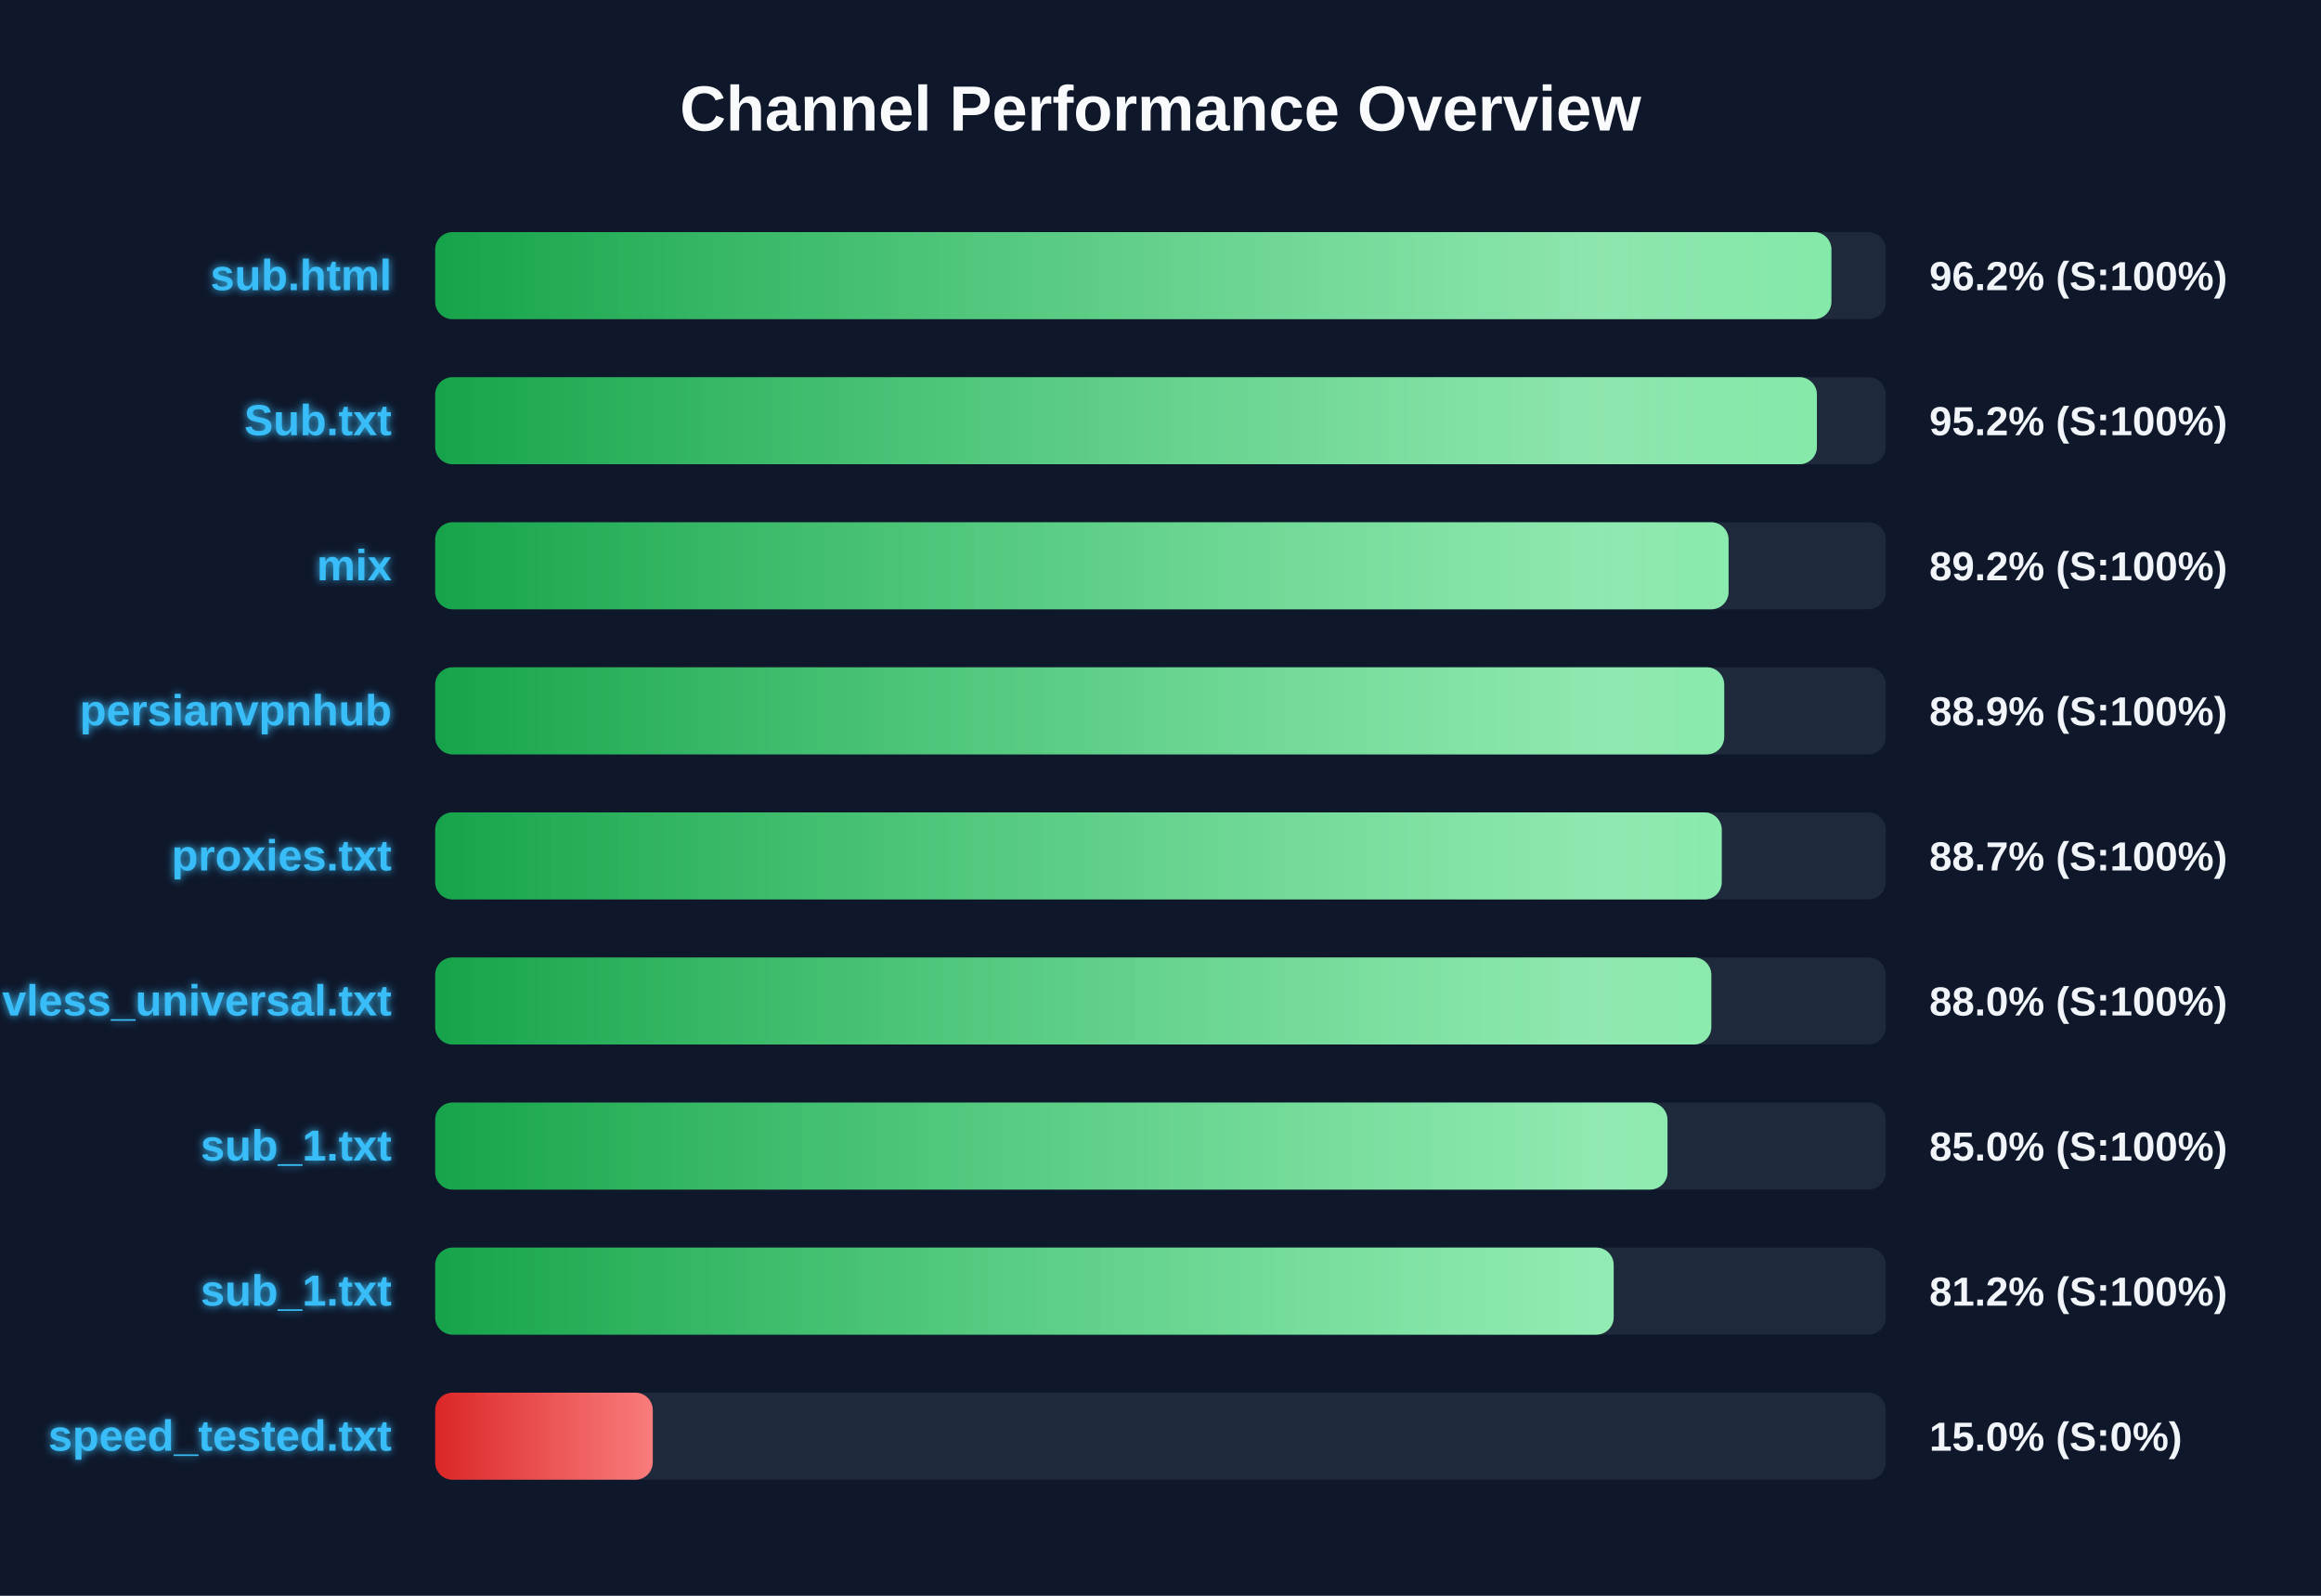
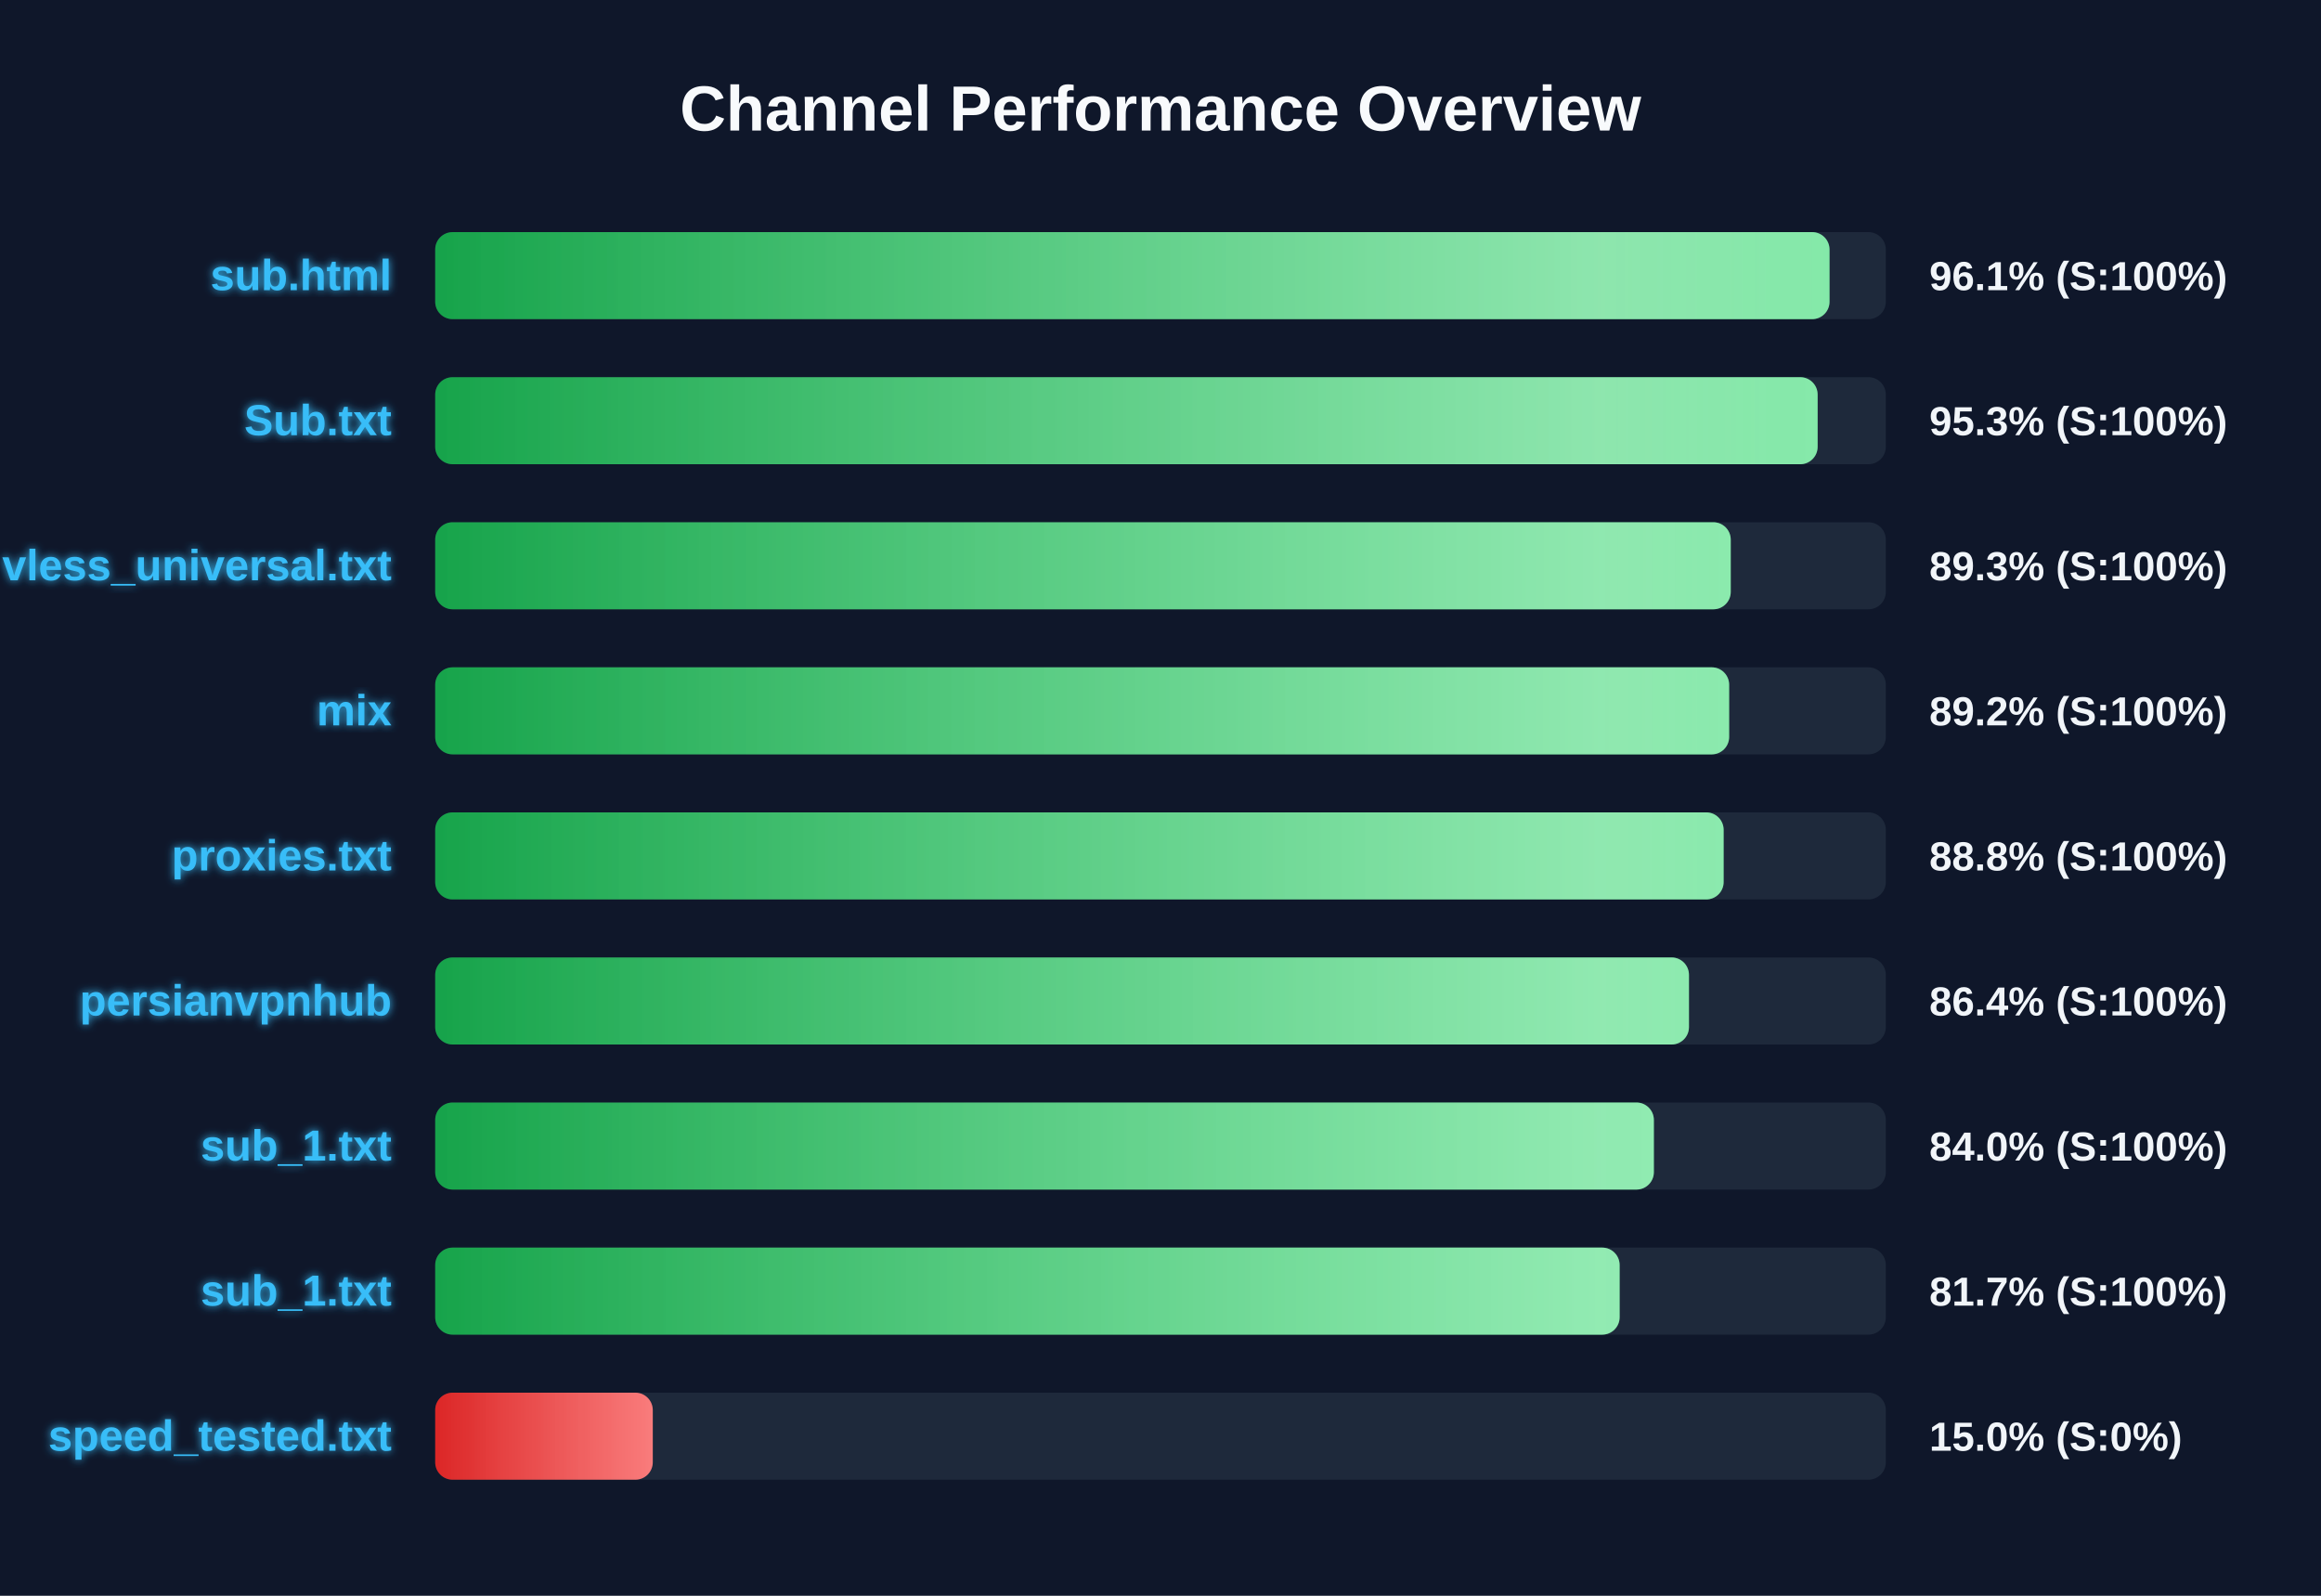
<svg xmlns="http://www.w3.org/2000/svg" width="800" height="550" version="1.1">
  <defs>
    <linearGradient id="grad-green" x1="0%" y1="0%" x2="100%" y2="0%">
      <stop offset="0%" stop-color="#16a34a" />
      <stop offset="100%" stop-color="#4ade80" />
    </linearGradient>
    <linearGradient id="grad-yellow" x1="0%" y1="0%" x2="100%" y2="0%">
      <stop offset="0%" stop-color="#ca8a04" />
      <stop offset="100%" stop-color="#fde047" />
    </linearGradient>
    <linearGradient id="grad-red" x1="0%" y1="0%" x2="100%" y2="0%">
      <stop offset="0%" stop-color="#dc2626" />
      <stop offset="100%" stop-color="#f87171" />
    </linearGradient>
    <linearGradient id="shimmer" x1="0%" y1="0%" x2="100%" y2="0%">
      <stop offset="0%" stop-color="rgba(255,255,255,0)" />
      <stop offset="50%" stop-color="rgba(255,255,255,0.4)" />
      <stop offset="100%" stop-color="rgba(255,255,255,0)" />
    </linearGradient>
    <filter id="glow" x="-20%" y="-20%" width="140%" height="140%">
      <feGaussianBlur stdDeviation="1.5" result="blur" />
      <feComposite in="SourceGraphic" in2="blur" operator="over" />
    </filter>
  </defs>
  <style>
        .bg-rect { fill: #0f172a; }
        .title { font: bold 22px 'Segoe UI', Arial, sans-serif; fill: #f8fafc; }
        .row { font: bold 15px 'Segoe UI', Arial, sans-serif; fill: #38bdf8; filter: url(#glow); }
        .score { font: bold 14px 'Segoe UI', Arial, sans-serif; fill: #f1f5f9; }
        @keyframes shimmer-anim {
            0% { transform: translateX(-100%); }
            100% { transform: translateX(200%); }
        }
        .shimmer-rect {
            animation: shimmer-anim 2.5s infinite linear;
        }
    </style>
  <rect width="100%" height="100%" class="bg-rect" />
  <text x="400" y="45" text-anchor="middle" class="title">Channel Performance Overview</text>
  <rect x="150" y="80" width="500" height="30" fill="#1e293b" rx="6" />
  <clipPath id="clip-0">
-     <rect x="150" y="80" width="481.25" height="30" rx="6" />
+     <rect x="150" y="80" width="480.6" height="30" rx="6" />
  </clipPath>
-   <rect x="150" y="80" width="481.25" height="30" fill="url(#grad-green)" rx="6" />
+   <rect x="150" y="80" width="480.6" height="30" fill="url(#grad-green)" rx="6" />
  <g clip-path="url(#clip-0)">
    <rect x="150" y="80" width="100%" height="30" fill="url(#shimmer)" class="shimmer-rect" />
  </g>
  <text x="135" y="100" text-anchor="end" class="row">sub.html</text>
-   <text x="665" y="100" text-anchor="start" class="score">96.2% (S:100%)</text>
+   <text x="665" y="100" text-anchor="start" class="score">96.1% (S:100%)</text>
  <rect x="150" y="130" width="500" height="30" fill="#1e293b" rx="6" />
  <clipPath id="clip-1">
-     <rect x="150" y="130" width="476.25" height="30" rx="6" />
+     <rect x="150" y="130" width="476.5" height="30" rx="6" />
  </clipPath>
-   <rect x="150" y="130" width="476.25" height="30" fill="url(#grad-green)" rx="6" />
+   <rect x="150" y="130" width="476.5" height="30" fill="url(#grad-green)" rx="6" />
  <g clip-path="url(#clip-1)">
    <rect x="150" y="130" width="100%" height="30" fill="url(#shimmer)" class="shimmer-rect" />
  </g>
  <text x="135" y="150" text-anchor="end" class="row">Sub.txt</text>
-   <text x="665" y="150" text-anchor="start" class="score">95.2% (S:100%)</text>
+   <text x="665" y="150" text-anchor="start" class="score">95.3% (S:100%)</text>
  <rect x="150" y="180" width="500" height="30" fill="#1e293b" rx="6" />
  <clipPath id="clip-2">
-     <rect x="150" y="180" width="445.8" height="30" rx="6" />
+     <rect x="150" y="180" width="446.55" height="30" rx="6" />
  </clipPath>
-   <rect x="150" y="180" width="445.8" height="30" fill="url(#grad-green)" rx="6" />
+   <rect x="150" y="180" width="446.55" height="30" fill="url(#grad-green)" rx="6" />
  <g clip-path="url(#clip-2)">
    <rect x="150" y="180" width="100%" height="30" fill="url(#shimmer)" class="shimmer-rect" />
  </g>
-   <text x="135" y="200" text-anchor="end" class="row">mix</text>
-   <text x="665" y="200" text-anchor="start" class="score">89.2% (S:100%)</text>
+   <text x="135" y="200" text-anchor="end" class="row">vless_universal.txt</text>
+   <text x="665" y="200" text-anchor="start" class="score">89.3% (S:100%)</text>
  <rect x="150" y="230" width="500" height="30" fill="#1e293b" rx="6" />
  <clipPath id="clip-3">
-     <rect x="150" y="230" width="444.3" height="30" rx="6" />
+     <rect x="150" y="230" width="446.0" height="30" rx="6" />
  </clipPath>
-   <rect x="150" y="230" width="444.3" height="30" fill="url(#grad-green)" rx="6" />
+   <rect x="150" y="230" width="446.0" height="30" fill="url(#grad-green)" rx="6" />
  <g clip-path="url(#clip-3)">
    <rect x="150" y="230" width="100%" height="30" fill="url(#shimmer)" class="shimmer-rect" />
  </g>
-   <text x="135" y="250" text-anchor="end" class="row">persianvpnhub</text>
-   <text x="665" y="250" text-anchor="start" class="score">88.9% (S:100%)</text>
+   <text x="135" y="250" text-anchor="end" class="row">mix</text>
+   <text x="665" y="250" text-anchor="start" class="score">89.2% (S:100%)</text>
  <rect x="150" y="280" width="500" height="30" fill="#1e293b" rx="6" />
  <clipPath id="clip-4">
-     <rect x="150" y="280" width="443.45" height="30" rx="6" />
+     <rect x="150" y="280" width="444.1" height="30" rx="6" />
  </clipPath>
-   <rect x="150" y="280" width="443.45" height="30" fill="url(#grad-green)" rx="6" />
+   <rect x="150" y="280" width="444.1" height="30" fill="url(#grad-green)" rx="6" />
  <g clip-path="url(#clip-4)">
    <rect x="150" y="280" width="100%" height="30" fill="url(#shimmer)" class="shimmer-rect" />
  </g>
  <text x="135" y="300" text-anchor="end" class="row">proxies.txt</text>
-   <text x="665" y="300" text-anchor="start" class="score">88.7% (S:100%)</text>
+   <text x="665" y="300" text-anchor="start" class="score">88.8% (S:100%)</text>
  <rect x="150" y="330" width="500" height="30" fill="#1e293b" rx="6" />
  <clipPath id="clip-5">
-     <rect x="150" y="330" width="439.85" height="30" rx="6" />
+     <rect x="150" y="330" width="432.15" height="30" rx="6" />
  </clipPath>
-   <rect x="150" y="330" width="439.85" height="30" fill="url(#grad-green)" rx="6" />
+   <rect x="150" y="330" width="432.15" height="30" fill="url(#grad-green)" rx="6" />
  <g clip-path="url(#clip-5)">
    <rect x="150" y="330" width="100%" height="30" fill="url(#shimmer)" class="shimmer-rect" />
  </g>
-   <text x="135" y="350" text-anchor="end" class="row">vless_universal.txt</text>
-   <text x="665" y="350" text-anchor="start" class="score">88.0% (S:100%)</text>
+   <text x="135" y="350" text-anchor="end" class="row">persianvpnhub</text>
+   <text x="665" y="350" text-anchor="start" class="score">86.4% (S:100%)</text>
  <rect x="150" y="380" width="500" height="30" fill="#1e293b" rx="6" />
  <clipPath id="clip-6">
-     <rect x="150" y="380" width="424.75" height="30" rx="6" />
+     <rect x="150" y="380" width="420.05" height="30" rx="6" />
  </clipPath>
-   <rect x="150" y="380" width="424.75" height="30" fill="url(#grad-green)" rx="6" />
+   <rect x="150" y="380" width="420.05" height="30" fill="url(#grad-green)" rx="6" />
  <g clip-path="url(#clip-6)">
    <rect x="150" y="380" width="100%" height="30" fill="url(#shimmer)" class="shimmer-rect" />
  </g>
  <text x="135" y="400" text-anchor="end" class="row">sub_1.txt</text>
-   <text x="665" y="400" text-anchor="start" class="score">85.0% (S:100%)</text>
+   <text x="665" y="400" text-anchor="start" class="score">84.0% (S:100%)</text>
  <rect x="150" y="430" width="500" height="30" fill="#1e293b" rx="6" />
  <clipPath id="clip-7">
-     <rect x="150" y="430" width="406.2" height="30" rx="6" />
+     <rect x="150" y="430" width="408.25" height="30" rx="6" />
  </clipPath>
-   <rect x="150" y="430" width="406.2" height="30" fill="url(#grad-green)" rx="6" />
+   <rect x="150" y="430" width="408.25" height="30" fill="url(#grad-green)" rx="6" />
  <g clip-path="url(#clip-7)">
    <rect x="150" y="430" width="100%" height="30" fill="url(#shimmer)" class="shimmer-rect" />
  </g>
  <text x="135" y="450" text-anchor="end" class="row">sub_1.txt</text>
-   <text x="665" y="450" text-anchor="start" class="score">81.2% (S:100%)</text>
+   <text x="665" y="450" text-anchor="start" class="score">81.7% (S:100%)</text>
  <rect x="150" y="480" width="500" height="30" fill="#1e293b" rx="6" />
  <clipPath id="clip-8">
    <rect x="150" y="480" width="75.0" height="30" rx="6" />
  </clipPath>
  <rect x="150" y="480" width="75.0" height="30" fill="url(#grad-red)" rx="6" />
  <g clip-path="url(#clip-8)">
    <rect x="150" y="480" width="100%" height="30" fill="url(#shimmer)" class="shimmer-rect" />
  </g>
  <text x="135" y="500" text-anchor="end" class="row">speed_tested.txt</text>
  <text x="665" y="500" text-anchor="start" class="score">15.0% (S:0%)</text>
</svg>
